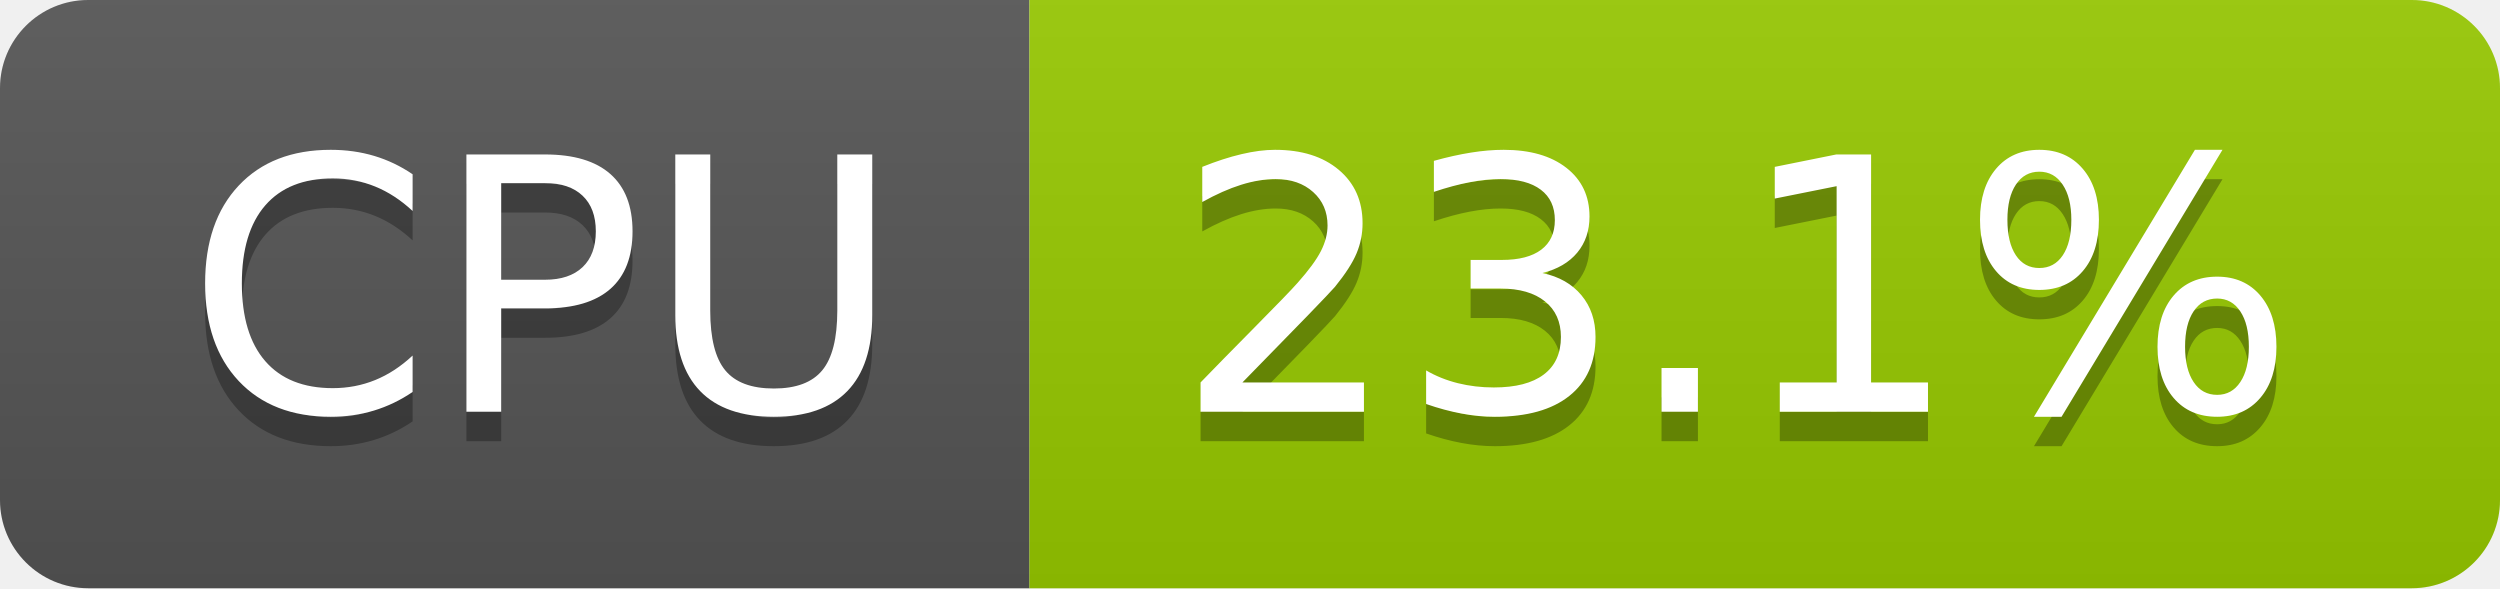
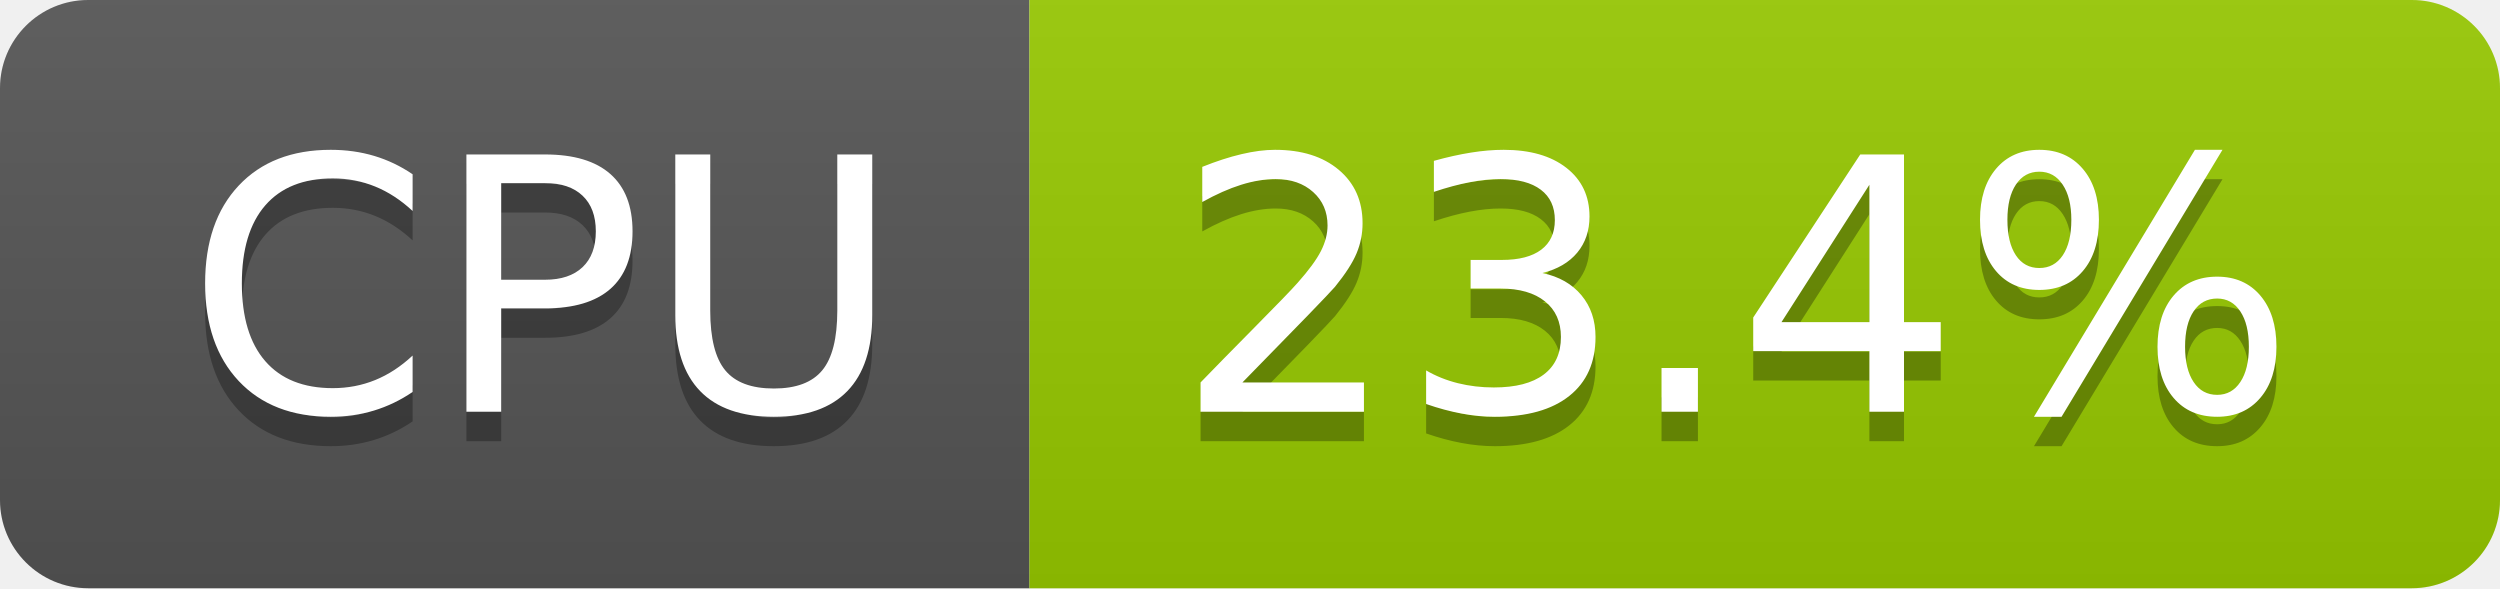
- <svg xmlns="http://www.w3.org/2000/svg" width="85" height="20" role="img" aria-label="CPU: 23.1%">
+ <svg xmlns="http://www.w3.org/2000/svg" width="85" height="20" role="img" aria-label="CPU: 23.4%">
  <linearGradient id="s" x2="0" y2="100%">
    <stop offset="0" stop-color="#bbb" stop-opacity=".1" />
    <stop offset="1" stop-opacity=".1" />
  </linearGradient>
  <clipPath id="r">
    <rect width="85" height="20" rx="3" fill="#fff" />
  </clipPath>
  <g clip-path="url(#r)">
    <rect width="35" height="20" fill="#555" />
    <rect x="35" width="50" height="20" fill="#97ca00" />
    <rect width="85" height="20" fill="url(#s)" />
  </g>
  <g fill="#fff" text-anchor="middle" font-family="Verdana,Geneva,DejaVu Sans,sans-serif" text-rendering="geometricPrecision" font-size="120">
    <text aria-hidden="true" x="185" y="150" fill="#010101" fill-opacity=".3" transform="scale(.1)" textLength="247">CPU</text>
    <text x="185" y="140" transform="scale(.1)" fill="#fff" textLength="247">CPU</text>
-     <text aria-hidden="true" x="590" y="150" fill="#010101" fill-opacity=".3" transform="scale(.1)" textLength="390">23.1%</text>
-     <text x="590" y="140" transform="scale(.1)" fill="#fff" textLength="390">23.1%</text>
+     <text aria-hidden="true" x="590" y="150" fill="#010101" fill-opacity=".3" transform="scale(.1)" textLength="390">23.4%</text>
+     <text x="590" y="140" transform="scale(.1)" fill="#fff" textLength="390">23.4%</text>
  </g>
</svg>
